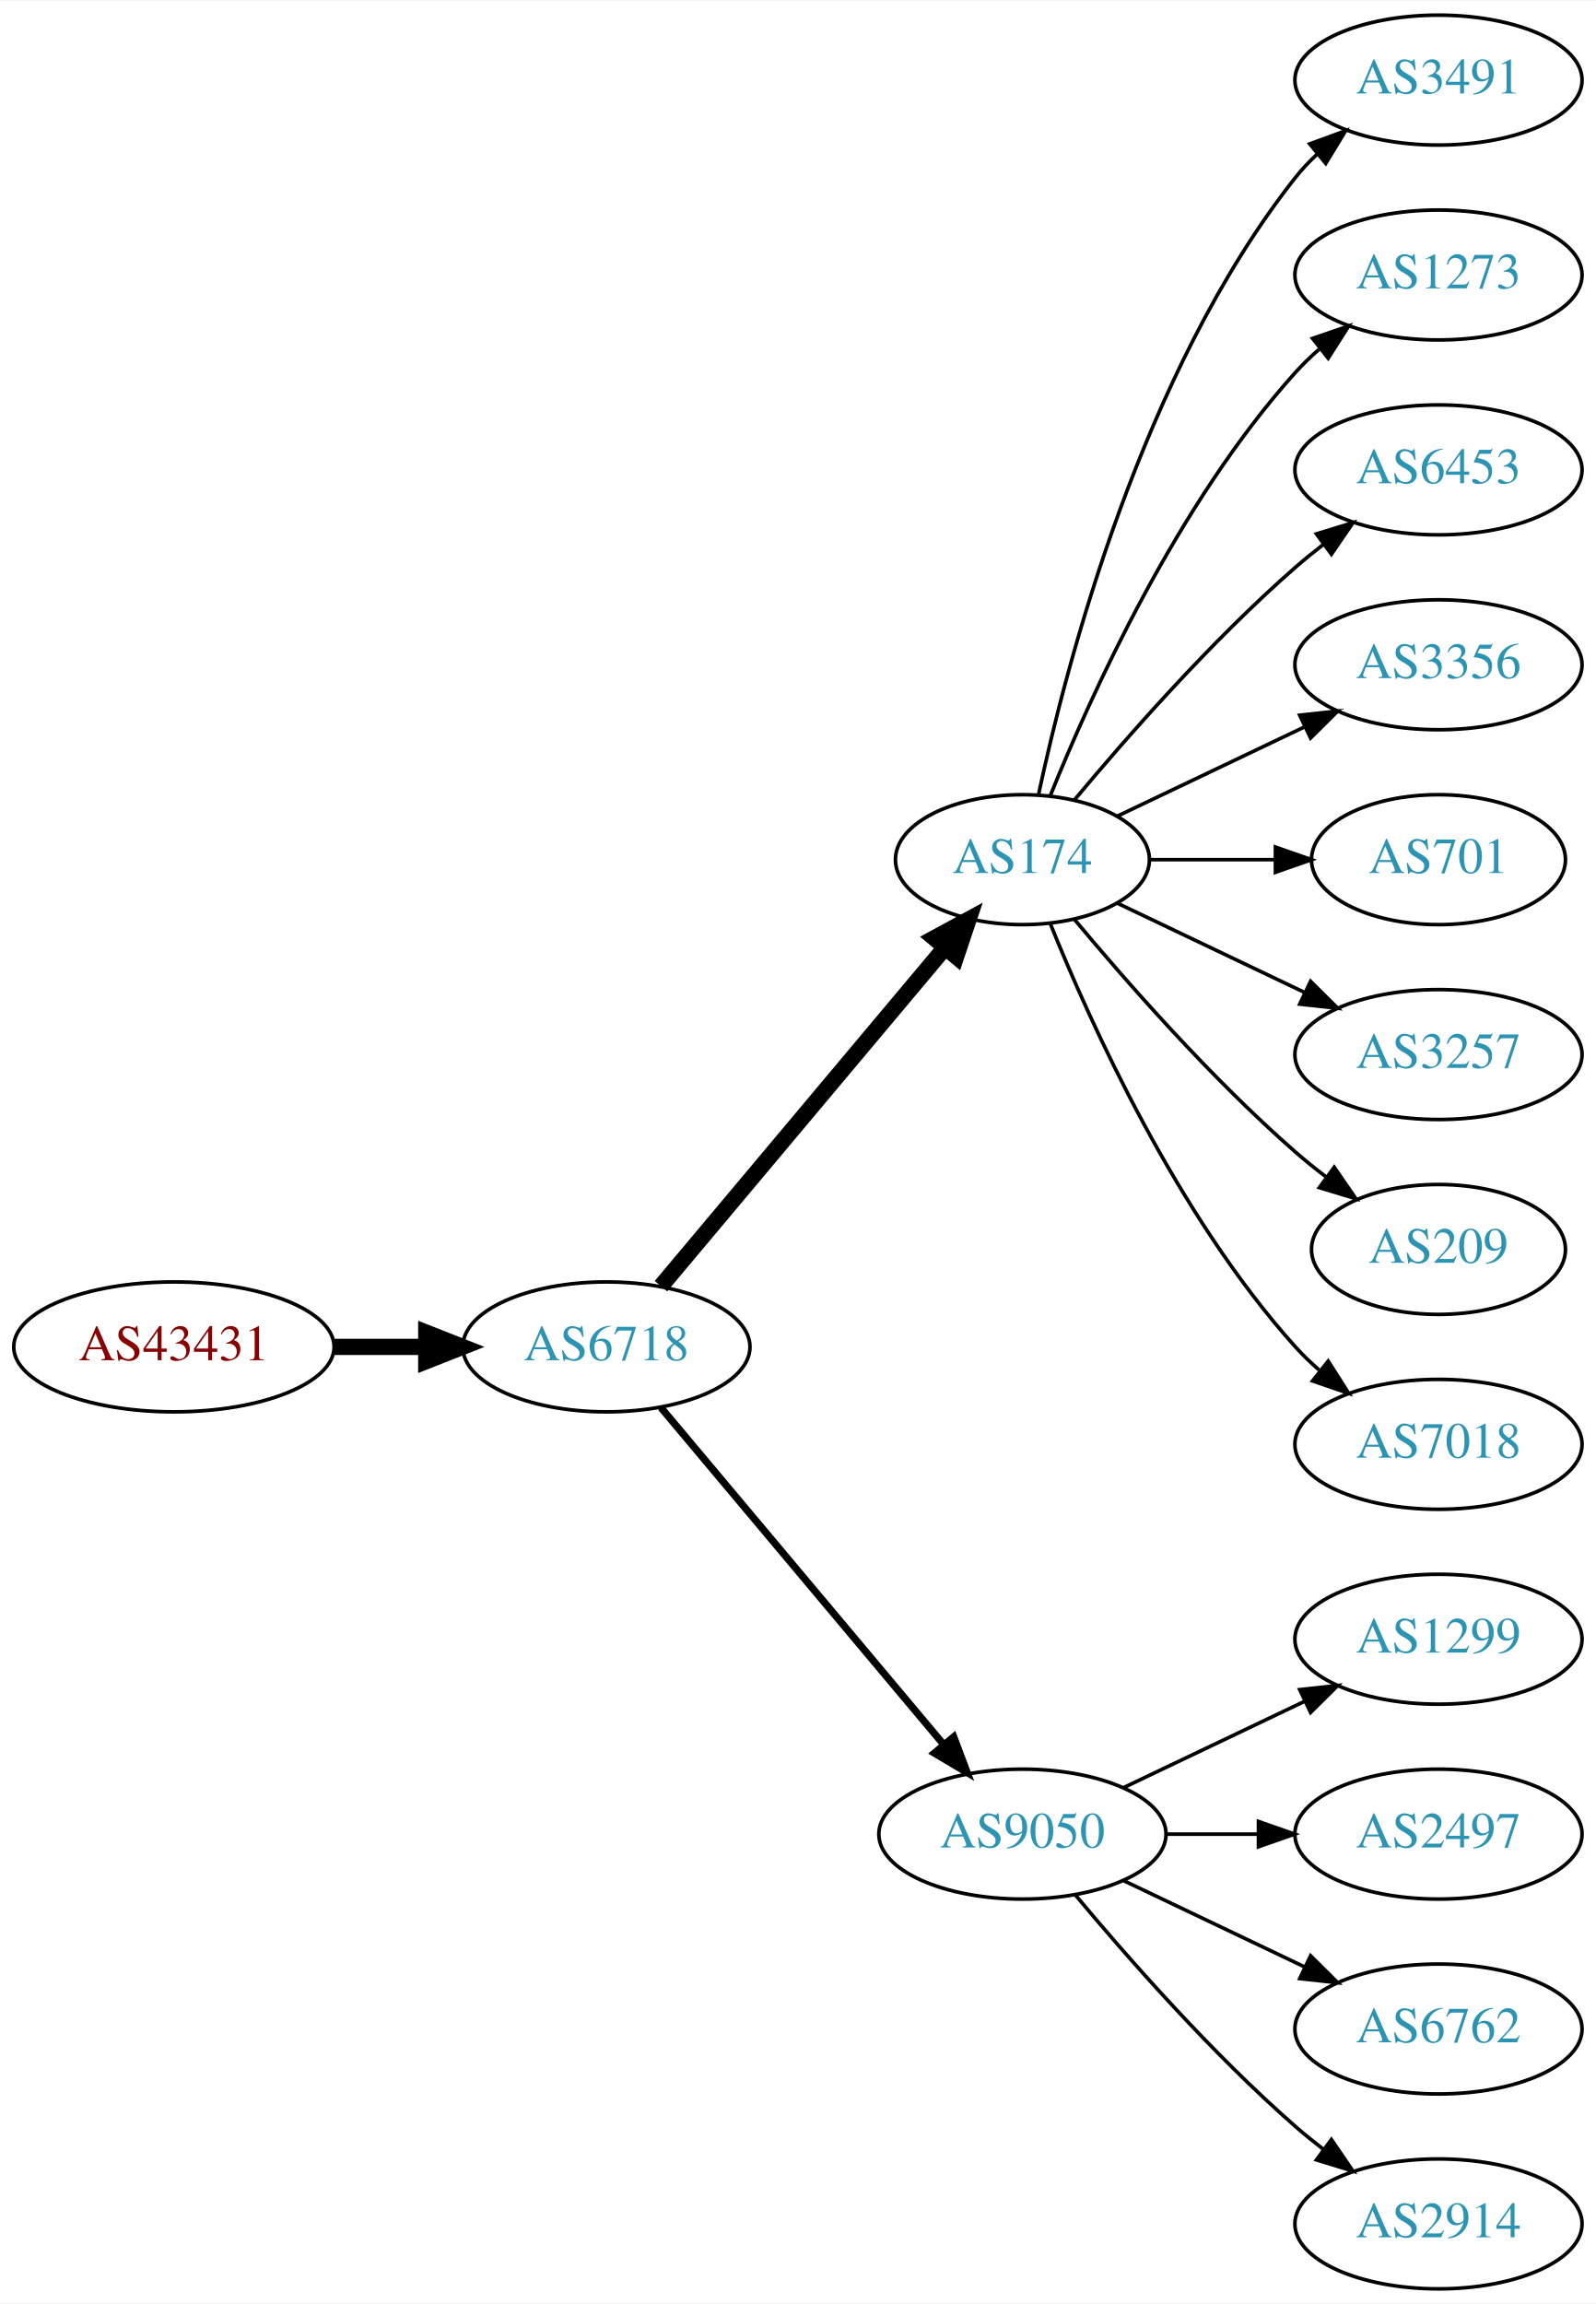
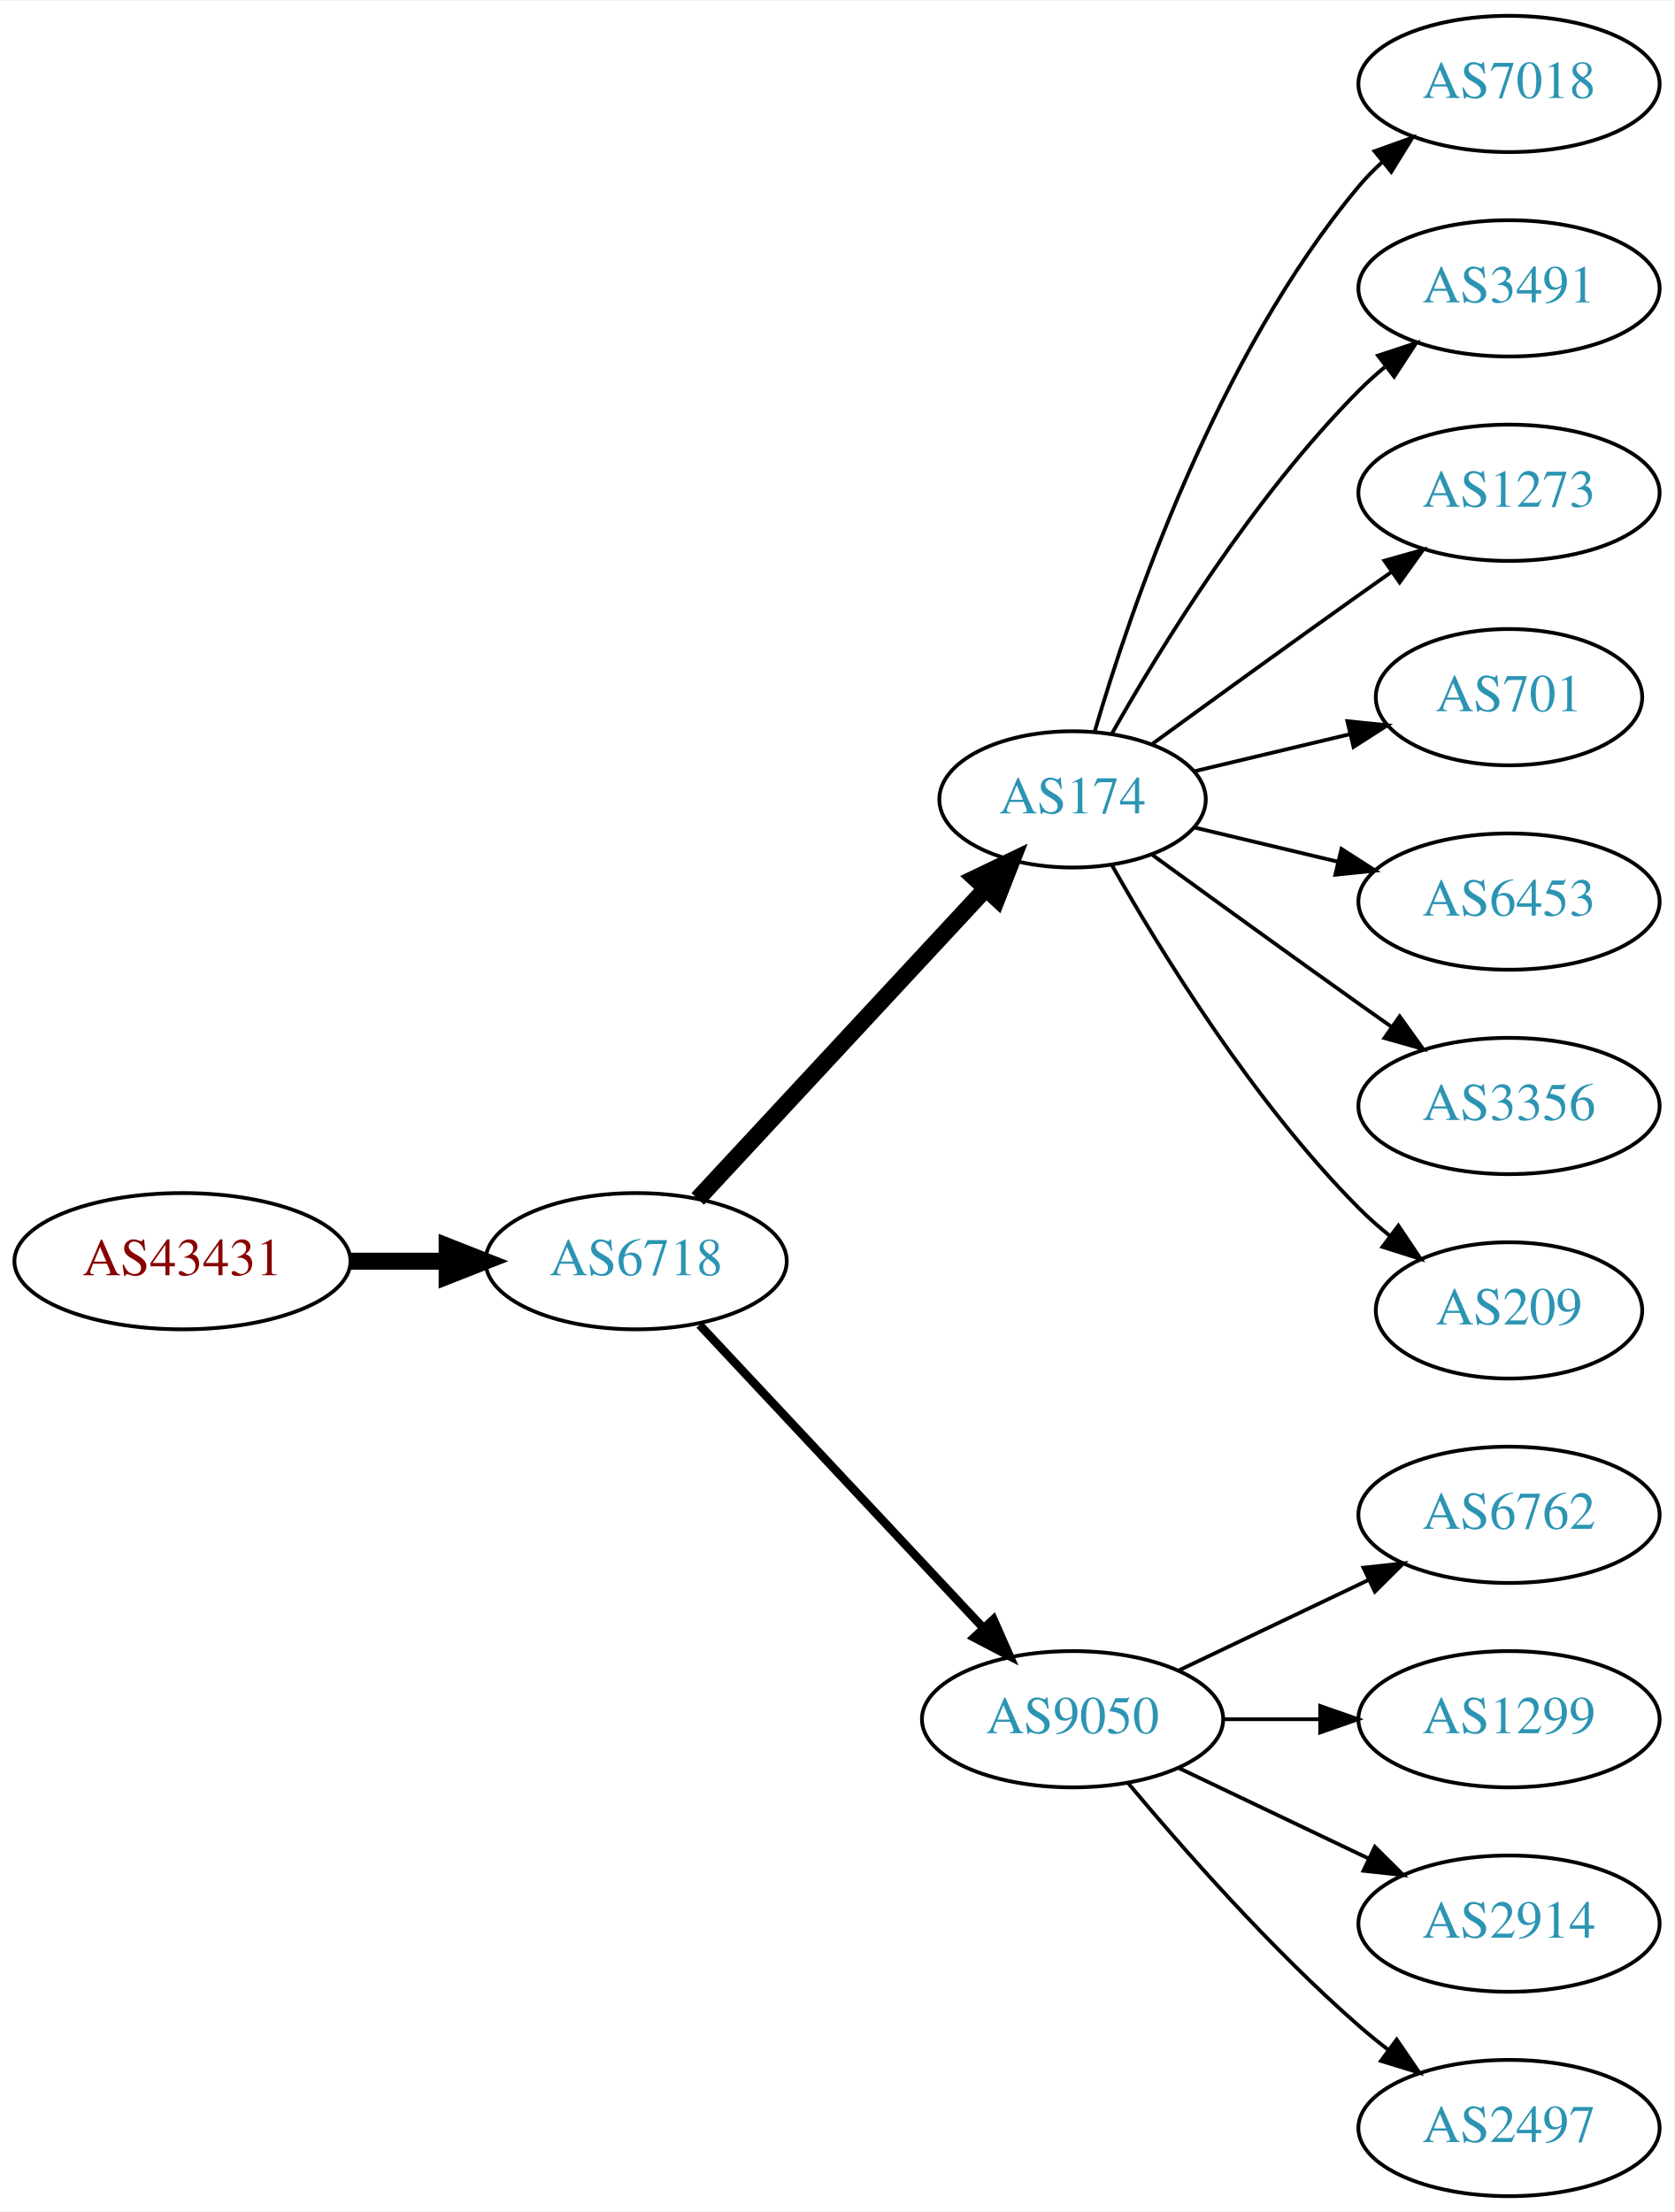
- <svg xmlns="http://www.w3.org/2000/svg" xmlns:xlink="http://www.w3.org/1999/xlink" width="442pt" height="638pt" viewBox="0.00 0.00 442.27 638.00">
-   <g id="graph0" class="graph" transform="scale(1 1) rotate(0) translate(4 634)">
-     <polygon fill="white" stroke="none" points="-4,4 -4,-634 438.271,-634 438.271,4 -4,4" />
+ <svg xmlns="http://www.w3.org/2000/svg" xmlns:xlink="http://www.w3.org/1999/xlink" width="442pt" height="584pt" viewBox="0.00 0.00 442.27 584.00">
+   <g id="graph0" class="graph" transform="scale(1 1) rotate(0) translate(4 580)">
+     <polygon fill="white" stroke="none" points="-4,4 -4,-580 438.271,-580 438.271,4 -4,4" />
    <g id="node1" class="node">
      <g id="a_node1">
        <a xlink:href="/asn/43431" xlink:title="AS43431 ~ NAV Communications [AT]">
-           <ellipse fill="#ffffff" stroke="black" cx="44.196" cy="-261" rx="44.393" ry="18" />
-           <text text-anchor="middle" x="44.196" y="-257.3" font-family="Times,serif" font-size="14.00" fill="#880000">AS43431</text>
+           <ellipse fill="#ffffff" stroke="black" cx="44.196" cy="-247" rx="44.393" ry="18" />
+           <text text-anchor="middle" x="44.196" y="-243.3" font-family="Times,serif" font-size="14.00" fill="#880000">AS43431</text>
        </a>
      </g>
    </g>
    <g id="node2" class="node">
      <g id="a_node2">
        <a xlink:href="/asn/6718" xlink:title="AS6718 ~ NAV Communications [RO]">
-           <ellipse fill="#ffffff" stroke="black" cx="164.039" cy="-261" rx="39.794" ry="18" />
-           <text text-anchor="middle" x="164.039" y="-257.3" font-family="Times,serif" font-size="14.00" fill="#2c94b3">AS6718</text>
+           <ellipse fill="#ffffff" stroke="black" cx="164.039" cy="-247" rx="39.794" ry="18" />
+           <text text-anchor="middle" x="164.039" y="-243.3" font-family="Times,serif" font-size="14.00" fill="#2c94b3">AS6718</text>
        </a>
      </g>
    </g>
    <g id="edge1" class="edge">
-       <path fill="none" stroke="black" stroke-width="4.5" d="M88.407,-261C96.72,-261 105.482,-261 113.965,-261" />
-       <polygon fill="black" stroke="black" stroke-width="4.5" points="114.123,-264.938 124.123,-261 114.123,-257.063 114.123,-264.938" />
+       <path fill="none" stroke="black" stroke-width="4.5" d="M88.407,-247C96.72,-247 105.482,-247 113.965,-247" />
+       <polygon fill="black" stroke="black" stroke-width="4.5" points="114.123,-250.938 124.123,-247 114.123,-243.063 114.123,-250.938" />
    </g>
    <g id="node3" class="node">
      <g id="a_node3">
        <a xlink:href="/asn/174" xlink:title="AS174 ~ Cogent Communications [US]">
-           <ellipse fill="#ffffff" stroke="black" cx="279.332" cy="-396" rx="35.194" ry="18" />
-           <text text-anchor="middle" x="279.332" y="-392.3" font-family="Times,serif" font-size="14.00" fill="#2c94b3">AS174</text>
+           <ellipse fill="#ffffff" stroke="black" cx="279.332" cy="-369" rx="35.194" ry="18" />
+           <text text-anchor="middle" x="279.332" y="-365.3" font-family="Times,serif" font-size="14.00" fill="#2c94b3">AS174</text>
        </a>
      </g>
    </g>
    <g id="edge2" class="edge">
-       <path fill="none" stroke="black" stroke-width="4.5" d="M179.158,-277.825C198.94,-301.397 235.029,-344.4 257.788,-371.52" />
-       <polygon fill="black" stroke="black" stroke-width="4.5" points="254.945,-374.258 264.39,-379.387 260.978,-369.196 254.945,-374.258" />
+       <path fill="none" stroke="black" stroke-width="4.5" d="M180.318,-263.453C199.938,-284.581 234.116,-321.386 256.482,-345.471" />
+       <polygon fill="black" stroke="black" stroke-width="4.5" points="253.604,-348.159 263.294,-352.807 259.375,-342.8 253.604,-348.159" />
    </g>
    <g id="node4" class="node">
      <g id="a_node4">
        <a xlink:href="/asn/9050" xlink:title="AS9050 ~ Bucharest, Romania [RO]">
          <ellipse fill="#ffffff" stroke="black" cx="279.332" cy="-126" rx="39.794" ry="18" />
          <text text-anchor="middle" x="279.332" y="-122.3" font-family="Times,serif" font-size="14.00" fill="#2c94b3">AS9050</text>
        </a>
      </g>
    </g>
    <g id="edge3" class="edge">
-       <path fill="none" stroke="black" stroke-width="2" d="M179.158,-244.175C198.833,-220.731 234.637,-178.066 257.415,-150.924" />
-       <polygon fill="black" stroke="black" stroke-width="2" points="260.287,-152.947 264.034,-143.037 254.925,-148.447 260.287,-152.947" />
+       <path fill="none" stroke="black" stroke-width="2.25" d="M180.792,-230.175C200.238,-209.406 233.453,-173.932 255.645,-150.23" />
+       <polygon fill="black" stroke="black" stroke-width="2.25" points="258.433,-152.374 262.712,-142.682 253.323,-147.589 258.433,-152.374" />
    </g>
-     <g id="node9" class="node">
-       <g id="a_node9">
-         <a xlink:href="/asn/3491" xlink:title="AS3491 ~ PCCW Global, Inc. [US]">
-           <ellipse fill="#ffffff" stroke="black" cx="394.625" cy="-612" rx="39.794" ry="18" />
-           <text text-anchor="middle" x="394.625" y="-608.3" font-family="Times,serif" font-size="14.00" fill="#2c94b3">AS3491</text>
+     <g id="node5" class="node">
+       <g id="a_node5">
+         <a xlink:href="/asn/7018" xlink:title="AS7018 ~ AT&amp;T Services, Inc. [US]">
+           <ellipse fill="#ffffff" stroke="black" cx="394.625" cy="-558" rx="39.794" ry="18" />
+           <text text-anchor="middle" x="394.625" y="-554.3" font-family="Times,serif" font-size="14.00" fill="#2c94b3">AS7018</text>
        </a>
      </g>
    </g>
-     <g id="edge8" class="edge">
-       <path fill="none" stroke="black" d="M283.763,-413.884C291.345,-449.613 312.335,-531.017 354.978,-585 356.785,-587.288 358.838,-589.462 361.033,-591.51" />
-       <polygon fill="black" stroke="black" points="358.944,-594.323 368.893,-597.966 363.387,-588.914 358.944,-594.323" />
+     <g id="edge4" class="edge">
+       <path fill="none" stroke="black" d="M285.206,-387.002C294.52,-418.844 317.336,-485.981 354.978,-531 356.848,-533.237 358.947,-535.374 361.173,-537.396" />
+       <polygon fill="black" stroke="black" points="359.116,-540.234 369.092,-543.804 363.52,-534.793 359.116,-540.234" />
    </g>
-     <g id="node10" class="node">
-       <g id="a_node10">
-         <a xlink:href="/asn/1273" xlink:title="AS1273 ~ Vodafone Group PLC [EU]">
-           <ellipse fill="#ffffff" stroke="black" cx="394.625" cy="-558" rx="39.794" ry="18" />
-           <text text-anchor="middle" x="394.625" y="-554.3" font-family="Times,serif" font-size="14.00" fill="#2c94b3">AS1273</text>
+     <g id="node6" class="node">
+       <g id="a_node6">
+         <a xlink:href="/asn/3491" xlink:title="AS3491 ~ PCCW Global, Inc. [US]">
+           <ellipse fill="#ffffff" stroke="black" cx="394.625" cy="-504" rx="39.794" ry="18" />
+           <text text-anchor="middle" x="394.625" y="-500.3" font-family="Times,serif" font-size="14.00" fill="#2c94b3">AS3491</text>
        </a>
      </g>
    </g>
-     <g id="edge9" class="edge">
-       <path fill="none" stroke="black" d="M287.079,-413.787C298.13,-441.243 322.184,-494.578 354.978,-531 356.98,-533.224 359.199,-535.363 361.532,-537.397" />
-       <polygon fill="black" stroke="black" points="359.73,-540.433 369.751,-543.873 364.062,-534.935 359.73,-540.433" />
+     <g id="edge5" class="edge">
+       <path fill="none" stroke="black" d="M289.791,-386.49C302.573,-409.096 327.005,-448.886 354.978,-477 357.089,-479.121 359.385,-481.188 361.77,-483.171" />
+       <polygon fill="black" stroke="black" points="360.023,-486.242 370.086,-489.556 364.286,-480.69 360.023,-486.242" />
    </g>
-     <g id="node11" class="node">
-       <g id="a_node11">
-         <a xlink:href="/asn/6453" xlink:title="AS6453 ~ TATA COMMUNICATIONS (AMERICA) INC [US]">
-           <ellipse fill="#ffffff" stroke="black" cx="394.625" cy="-504" rx="39.794" ry="18" />
-           <text text-anchor="middle" x="394.625" y="-500.3" font-family="Times,serif" font-size="14.00" fill="#2c94b3">AS6453</text>
+     <g id="node7" class="node">
+       <g id="a_node7">
+         <a xlink:href="/asn/1273" xlink:title="AS1273 ~ Vodafone Group PLC [EU]">
+           <ellipse fill="#ffffff" stroke="black" cx="394.625" cy="-450" rx="39.794" ry="18" />
+           <text text-anchor="middle" x="394.625" y="-446.3" font-family="Times,serif" font-size="14.00" fill="#2c94b3">AS1273</text>
        </a>
      </g>
    </g>
-     <g id="edge10" class="edge">
-       <path fill="none" stroke="black" d="M293.696,-412.499C307.952,-429.596 331.647,-456.619 354.978,-477 357.444,-479.154 360.082,-481.294 362.78,-483.372" />
-       <polygon fill="black" stroke="black" points="360.805,-486.264 370.934,-489.37 364.953,-480.625 360.805,-486.264" />
+     <g id="edge6" class="edge">
+       <path fill="none" stroke="black" d="M300.228,-383.529C315.229,-394.45 336.336,-409.747 354.978,-423 357.799,-425.005 360.742,-427.085 363.69,-429.159" />
+       <polygon fill="black" stroke="black" points="361.717,-432.05 371.914,-434.926 365.736,-426.319 361.717,-432.05" />
    </g>
-     <g id="node12" class="node">
-       <g id="a_node12">
-         <a xlink:href="/asn/3356" xlink:title="AS3356 ~ Level 3 Parent, LLC [US]">
-           <ellipse fill="#ffffff" stroke="black" cx="394.625" cy="-450" rx="39.794" ry="18" />
-           <text text-anchor="middle" x="394.625" y="-446.3" font-family="Times,serif" font-size="14.00" fill="#2c94b3">AS3356</text>
-         </a>
-       </g>
-     </g>
-     <g id="edge11" class="edge">
-       <path fill="none" stroke="black" d="M305.757,-408.119C321.059,-415.413 340.783,-424.814 357.665,-432.86" />
-       <polygon fill="black" stroke="black" points="356.172,-436.026 366.705,-437.169 359.184,-429.707 356.172,-436.026" />
-     </g>
-     <g id="node13" class="node">
-       <g id="a_node13">
+     <g id="node8" class="node">
+       <g id="a_node8">
        <a xlink:href="/asn/701" xlink:title="AS701 ~ UUNET [US]">
          <ellipse fill="#ffffff" stroke="black" cx="394.625" cy="-396" rx="35.194" ry="18" />
          <text text-anchor="middle" x="394.625" y="-392.3" font-family="Times,serif" font-size="14.00" fill="#2c94b3">AS701</text>
        </a>
      </g>
    </g>
+     <g id="edge7" class="edge">
+       <path fill="none" stroke="black" d="M311.589,-376.449C324.22,-379.459 338.974,-382.976 352.46,-386.19" />
+       <polygon fill="black" stroke="black" points="351.93,-389.661 362.469,-388.575 353.553,-382.852 351.93,-389.661" />
+     </g>
+     <g id="node9" class="node">
+       <g id="a_node9">
+         <a xlink:href="/asn/6453" xlink:title="AS6453 ~ TATA COMMUNICATIONS (AMERICA) INC [US]">
+           <ellipse fill="#ffffff" stroke="black" cx="394.625" cy="-342" rx="39.794" ry="18" />
+           <text text-anchor="middle" x="394.625" y="-338.3" font-family="Times,serif" font-size="14.00" fill="#2c94b3">AS6453</text>
+         </a>
+       </g>
+     </g>
+     <g id="edge8" class="edge">
+       <path fill="none" stroke="black" d="M311.589,-361.551C323.269,-358.767 336.765,-355.551 349.394,-352.541" />
+       <polygon fill="black" stroke="black" points="350.37,-355.907 359.286,-350.184 348.747,-349.097 350.37,-355.907" />
+     </g>
+     <g id="node10" class="node">
+       <g id="a_node10">
+         <a xlink:href="/asn/3356" xlink:title="AS3356 ~ Level 3 Parent, LLC [US]">
+           <ellipse fill="#ffffff" stroke="black" cx="394.625" cy="-288" rx="39.794" ry="18" />
+           <text text-anchor="middle" x="394.625" y="-284.3" font-family="Times,serif" font-size="14.00" fill="#2c94b3">AS3356</text>
+         </a>
+       </g>
+     </g>
+     <g id="edge9" class="edge">
+       <path fill="none" stroke="black" d="M300.228,-354.471C315.229,-343.55 336.336,-328.253 354.978,-315 357.799,-312.995 360.742,-310.915 363.69,-308.841" />
+       <polygon fill="black" stroke="black" points="365.736,-311.681 371.914,-303.074 361.717,-305.95 365.736,-311.681" />
+     </g>
+     <g id="node11" class="node">
+       <g id="a_node11">
+         <a xlink:href="/asn/209" xlink:title="AS209 ~ CenturyLink Communications, LLC [US]">
+           <ellipse fill="#ffffff" stroke="black" cx="394.625" cy="-234" rx="35.194" ry="18" />
+           <text text-anchor="middle" x="394.625" y="-230.3" font-family="Times,serif" font-size="14.00" fill="#2c94b3">AS209</text>
+         </a>
+       </g>
+     </g>
+     <g id="edge10" class="edge">
+       <path fill="none" stroke="black" d="M289.791,-351.51C302.573,-328.904 327.005,-289.114 354.978,-261 357.478,-258.487 360.239,-256.051 363.1,-253.739" />
+       <polygon fill="black" stroke="black" points="365.401,-256.389 371.297,-247.587 361.198,-250.79 365.401,-256.389" />
+     </g>
+     <g id="node12" class="node">
+       <g id="a_node12">
+         <a xlink:href="/asn/6762" xlink:title="AS6762 ~ TELECOM ITALIA SPARKLE S.p.A. [IT]">
+           <ellipse fill="#ffffff" stroke="black" cx="394.625" cy="-180" rx="39.794" ry="18" />
+           <text text-anchor="middle" x="394.625" y="-176.3" font-family="Times,serif" font-size="14.00" fill="#2c94b3">AS6762</text>
+         </a>
+       </g>
+     </g>
+     <g id="edge11" class="edge">
+       <path fill="none" stroke="black" d="M307.468,-138.934C322.462,-146.081 341.283,-155.052 357.506,-162.785" />
+       <polygon fill="black" stroke="black" points="356.177,-166.028 366.71,-167.171 359.188,-159.709 356.177,-166.028" />
+     </g>
+     <g id="node13" class="node">
+       <g id="a_node13">
+         <a xlink:href="/asn/1299" xlink:title="AS1299 ~ Telia Carrier [EU]">
+           <ellipse fill="#ffffff" stroke="black" cx="394.625" cy="-126" rx="39.794" ry="18" />
+           <text text-anchor="middle" x="394.625" y="-122.3" font-family="Times,serif" font-size="14.00" fill="#2c94b3">AS1299</text>
+         </a>
+       </g>
+     </g>
    <g id="edge12" class="edge">
-       <path fill="none" stroke="black" d="M314.631,-396C325.501,-396 337.678,-396 349.156,-396" />
-       <polygon fill="black" stroke="black" points="349.442,-399.5 359.442,-396 349.442,-392.5 349.442,-399.5" />
+       <path fill="none" stroke="black" d="M319.004,-126C327.207,-126 335.971,-126 344.503,-126" />
+       <polygon fill="black" stroke="black" points="344.742,-129.5 354.742,-126 344.742,-122.5 344.742,-129.5" />
    </g>
    <g id="node14" class="node">
      <g id="a_node14">
-         <a xlink:href="/asn/3257" xlink:title="AS3257 ~ GTT [DE]">
-           <ellipse fill="#ffffff" stroke="black" cx="394.625" cy="-342" rx="39.794" ry="18" />
-           <text text-anchor="middle" x="394.625" y="-338.3" font-family="Times,serif" font-size="14.00" fill="#2c94b3">AS3257</text>
+         <a xlink:href="/asn/2914" xlink:title="AS2914 ~ NTT America, Inc. [US]">
+           <ellipse fill="#ffffff" stroke="black" cx="394.625" cy="-72" rx="39.794" ry="18" />
+           <text text-anchor="middle" x="394.625" y="-68.3" font-family="Times,serif" font-size="14.00" fill="#2c94b3">AS2914</text>
        </a>
      </g>
    </g>
    <g id="edge13" class="edge">
-       <path fill="none" stroke="black" d="M305.757,-383.881C321.059,-376.587 340.783,-367.186 357.665,-359.14" />
-       <polygon fill="black" stroke="black" points="359.184,-362.293 366.705,-354.831 356.172,-355.974 359.184,-362.293" />
+       <path fill="none" stroke="black" d="M307.468,-113.066C322.462,-105.919 341.283,-96.948 357.506,-89.215" />
+       <polygon fill="black" stroke="black" points="359.188,-92.291 366.71,-84.829 356.177,-85.972 359.188,-92.291" />
    </g>
    <g id="node15" class="node">
      <g id="a_node15">
-         <a xlink:href="/asn/209" xlink:title="AS209 ~ CenturyLink Communications, LLC [US]">
-           <ellipse fill="#ffffff" stroke="black" cx="394.625" cy="-288" rx="35.194" ry="18" />
-           <text text-anchor="middle" x="394.625" y="-284.3" font-family="Times,serif" font-size="14.00" fill="#2c94b3">AS209</text>
+         <a xlink:href="/asn/2497" xlink:title="AS2497 ~ Internet Initiative Japan Inc. [JP]">
+           <ellipse fill="#ffffff" stroke="black" cx="394.625" cy="-18" rx="39.794" ry="18" />
+           <text text-anchor="middle" x="394.625" y="-14.3" font-family="Times,serif" font-size="14.00" fill="#2c94b3">AS2497</text>
        </a>
      </g>
    </g>
    <g id="edge14" class="edge">
-       <path fill="none" stroke="black" d="M293.696,-379.501C307.952,-362.404 331.647,-335.381 354.978,-315 357.648,-312.668 360.521,-310.352 363.451,-308.114" />
-       <polygon fill="black" stroke="black" points="365.729,-310.784 371.742,-302.061 361.602,-305.13 365.729,-310.784" />
-     </g>
-     <g id="node16" class="node">
-       <g id="a_node16">
-         <a xlink:href="/asn/7018" xlink:title="AS7018 ~ AT&amp;T Services, Inc. [US]">
-           <ellipse fill="#ffffff" stroke="black" cx="394.625" cy="-234" rx="39.794" ry="18" />
-           <text text-anchor="middle" x="394.625" y="-230.3" font-family="Times,serif" font-size="14.00" fill="#2c94b3">AS7018</text>
-         </a>
-       </g>
-     </g>
-     <g id="edge15" class="edge">
-       <path fill="none" stroke="black" d="M287.079,-378.213C298.13,-350.757 322.184,-297.422 354.978,-261 356.98,-258.776 359.199,-256.637 361.532,-254.603" />
-       <polygon fill="black" stroke="black" points="364.062,-257.065 369.751,-248.127 359.73,-251.567 364.062,-257.065" />
-     </g>
-     <g id="node5" class="node">
-       <g id="a_node5">
-         <a xlink:href="/asn/1299" xlink:title="AS1299 ~ Telia Carrier [EU]">
-           <ellipse fill="#ffffff" stroke="black" cx="394.625" cy="-180" rx="39.794" ry="18" />
-           <text text-anchor="middle" x="394.625" y="-176.3" font-family="Times,serif" font-size="14.00" fill="#2c94b3">AS1299</text>
-         </a>
-       </g>
-     </g>
-     <g id="edge4" class="edge">
-       <path fill="none" stroke="black" d="M307.468,-138.934C322.462,-146.081 341.283,-155.052 357.506,-162.785" />
-       <polygon fill="black" stroke="black" points="356.177,-166.028 366.71,-167.171 359.188,-159.709 356.177,-166.028" />
-     </g>
-     <g id="node6" class="node">
-       <g id="a_node6">
-         <a xlink:href="/asn/2497" xlink:title="AS2497 ~ Internet Initiative Japan Inc. [JP]">
-           <ellipse fill="#ffffff" stroke="black" cx="394.625" cy="-126" rx="39.794" ry="18" />
-           <text text-anchor="middle" x="394.625" y="-122.3" font-family="Times,serif" font-size="14.00" fill="#2c94b3">AS2497</text>
-         </a>
-       </g>
-     </g>
-     <g id="edge5" class="edge">
-       <path fill="none" stroke="black" d="M319.004,-126C327.207,-126 335.971,-126 344.503,-126" />
-       <polygon fill="black" stroke="black" points="344.742,-129.5 354.742,-126 344.742,-122.5 344.742,-129.5" />
-     </g>
-     <g id="node7" class="node">
-       <g id="a_node7">
-         <a xlink:href="/asn/6762" xlink:title="AS6762 ~ TELECOM ITALIA SPARKLE S.p.A. [IT]">
-           <ellipse fill="#ffffff" stroke="black" cx="394.625" cy="-72" rx="39.794" ry="18" />
-           <text text-anchor="middle" x="394.625" y="-68.3" font-family="Times,serif" font-size="14.00" fill="#2c94b3">AS6762</text>
-         </a>
-       </g>
-     </g>
-     <g id="edge6" class="edge">
-       <path fill="none" stroke="black" d="M307.468,-113.066C322.462,-105.919 341.283,-96.948 357.506,-89.215" />
-       <polygon fill="black" stroke="black" points="359.188,-92.291 366.71,-84.829 356.177,-85.972 359.188,-92.291" />
-     </g>
-     <g id="node8" class="node">
-       <g id="a_node8">
-         <a xlink:href="/asn/2914" xlink:title="AS2914 ~ NTT America, Inc. [US]">
-           <ellipse fill="#ffffff" stroke="black" cx="394.625" cy="-18" rx="39.794" ry="18" />
-           <text text-anchor="middle" x="394.625" y="-14.3" font-family="Times,serif" font-size="14.00" fill="#2c94b3">AS2914</text>
-         </a>
-       </g>
-     </g>
-     <g id="edge7" class="edge">
      <path fill="none" stroke="black" d="M293.962,-109.183C308.244,-92.071 331.791,-65.255 354.978,-45 357.444,-42.846 360.082,-40.706 362.78,-38.628" />
      <polygon fill="black" stroke="black" points="364.953,-41.375 370.934,-32.63 360.805,-35.736 364.953,-41.375" />
    </g>
  </g>
</svg>
